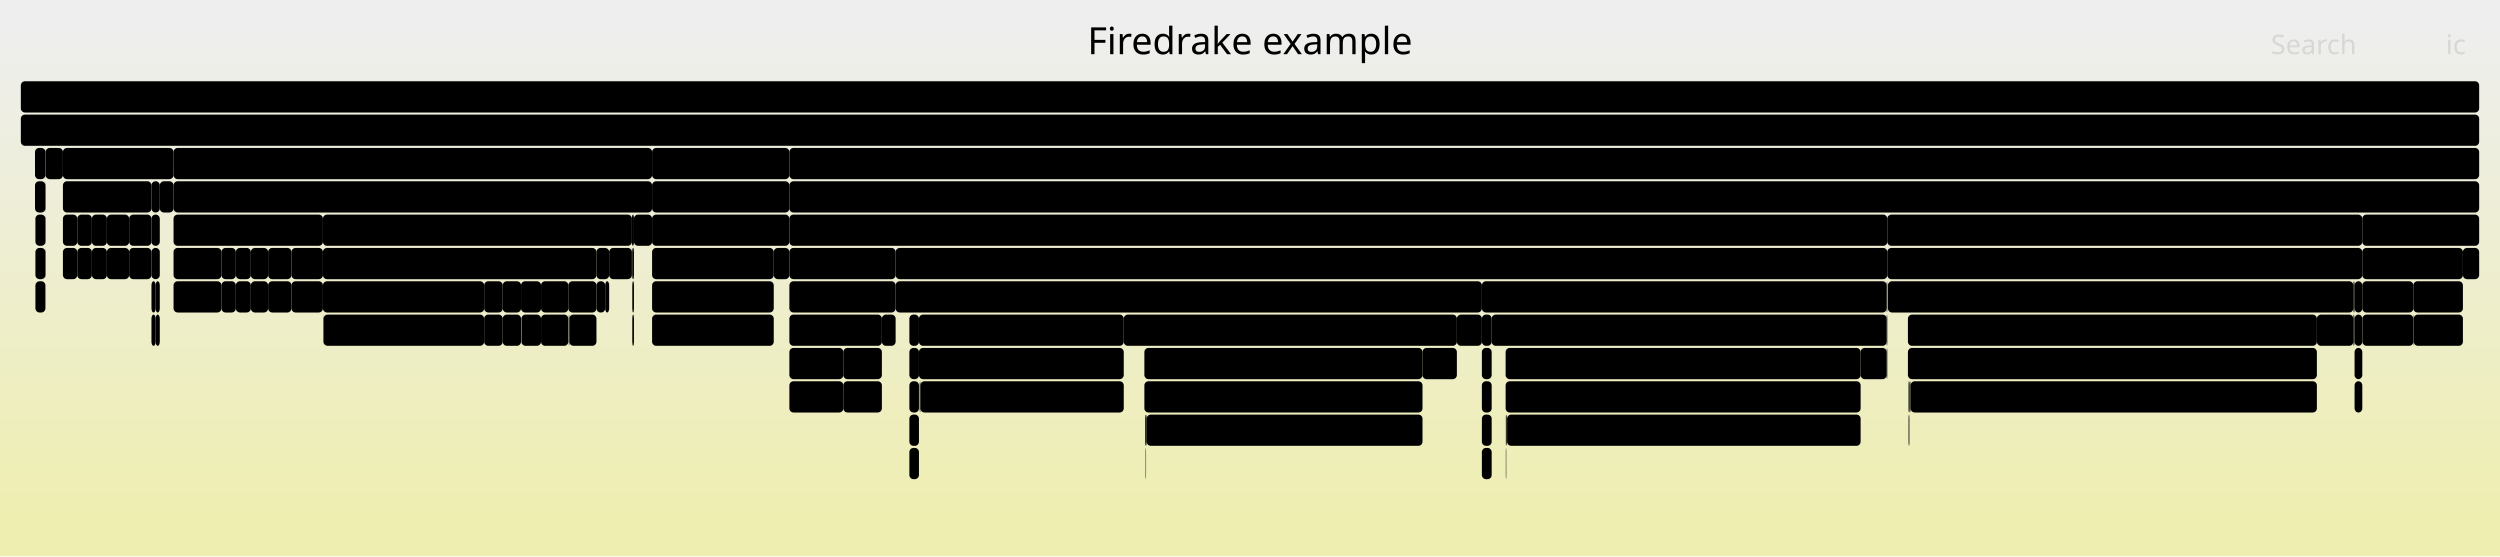
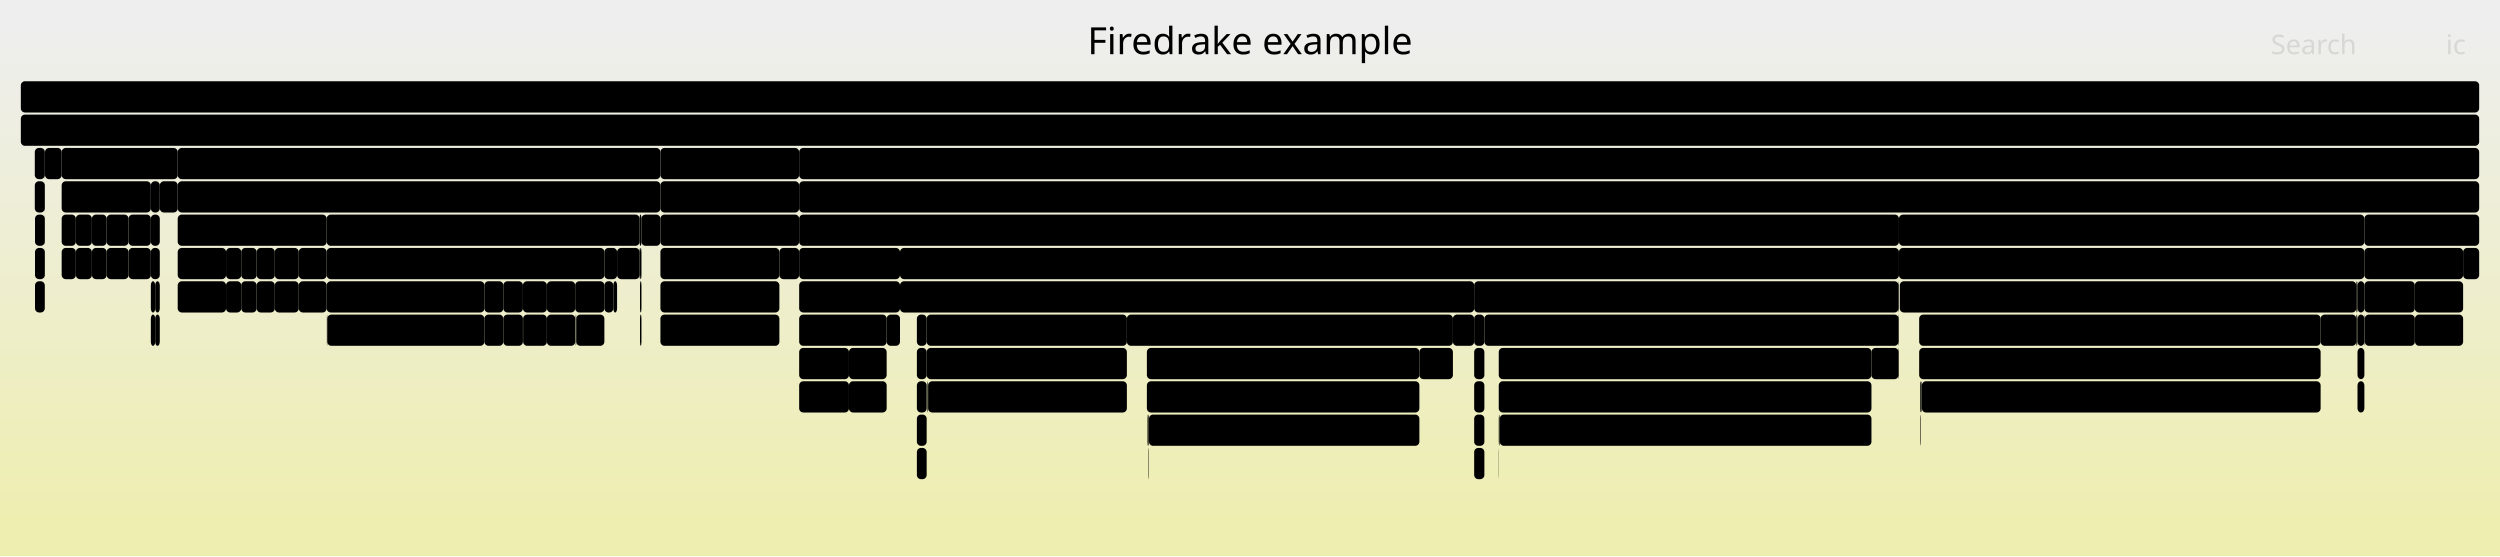
<svg xmlns="http://www.w3.org/2000/svg" version="1.1" width="1200" height="267" viewBox="0 0 1200 267">
  <defs>
    <linearGradient id="background" y1="0" y2="1" x1="0" x2="0">
      <stop stop-color="#eeeeee" offset="5%" />
      <stop stop-color="#eeeeb0" offset="95%" />
    </linearGradient>
  </defs>
  <style type="text/css">
	text { font-family:Verdana; font-size:13px; fill:rgb(0,0,0); }
	#search, #ignorecase { opacity:0.1; cursor:pointer; }
	#search:hover, #search.show, #ignorecase:hover, #ignorecase.show { opacity:1; }
	#subtitle { text-anchor:middle; font-color:rgb(160,160,160); }
	#title { text-anchor:middle; font-size:18px}
	#unzoom { cursor:pointer; }
	#frames &gt; *:hover { stroke:black; stroke-width:0.5; cursor:pointer; }
	.hide { display:none; }
	.parent { opacity:0.5; }
</style>
  <rect x="0.0" y="0" width="1200.0" height="267.0" fill="url(#background)" />
  <text id="title" x="600.00" y="26">Firedrake example</text>
  <text id="details" x="10.00" y="249"> </text>
  <text id="unzoom" x="10.00" y="26" class="hide">Reset Zoom</text>
  <text id="search" x="1090.00" y="26">Search</text>
  <text id="ignorecase" x="1174.00" y="26">ic</text>
  <text id="matched" x="1090.00" y="249"> </text>
  <g id="frames">
    <g>
-       <rect x="272.8" y="135" width="13.5" height="15.0" fill="rgb(0,0,0)" rx="2" ry="2" />
-       <text x="275.76" y="145.5" />
-     </g>
-     <g>
-       <rect x="916.7" y="183" width="0.2" height="15.0" fill="rgb(0,0,0)" rx="2" ry="2" />
-       <text x="919.72" y="193.5" />
-     </g>
-     <g>
-       <rect x="155.2" y="151" width="0.1" height="15.0" fill="rgb(0,0,0)" rx="2" ry="2" />
-       <text x="158.16" y="161.5" />
-     </g>
-     <g>
-       <rect x="1133.9" y="151" width="0.1" height="15.0" fill="rgb(0,0,0)" rx="2" ry="2" />
-       <text x="1136.85" y="161.5" />
-     </g>
-     <g>
-       <rect x="155.0" y="103" width="148.3" height="15.0" fill="rgb(0,0,0)" rx="2" ry="2" />
-       <text x="157.98" y="113.5">firedrake.assembl..</text>
-     </g>
-     <g>
-       <rect x="241.3" y="151" width="8.8" height="15.0" fill="rgb(0,0,0)" rx="2" ry="2" />
-       <text x="244.27" y="161.5" />
-     </g>
-     <g>
-       <rect x="83.3" y="71" width="229.7" height="15.0" fill="rgb(0,0,0)" rx="2" ry="2" />
-       <text x="86.30" y="81.5">firedrake.function.Function..</text>
-     </g>
-     <g>
-       <rect x="905.6" y="135" width="0.3" height="15.0" fill="rgb(0,0,0)" rx="2" ry="2" />
-       <text x="908.62" y="145.5" />
-     </g>
-     <g>
-       <rect x="313.0" y="119" width="58.4" height="15.0" fill="rgb(0,0,0)" rx="2" ry="2" />
-       <text x="315.99" y="129.5">ParLo..</text>
-     </g>
-     <g>
-       <rect x="303.3" y="103" width="1.0" height="15.0" fill="rgb(0,0,0)" rx="2" ry="2" />
-       <text x="306.26" y="113.5" />
-     </g>
-     <g>
-       <rect x="915.8" y="167" width="196.3" height="15.0" fill="rgb(0,0,0)" rx="2" ry="2" />
-       <text x="918.84" y="177.5">Parloop_Cells_wrap_wrap..</text>
-     </g>
-     <g>
-       <rect x="550.1" y="199" width="0.3" height="15.0" fill="rgb(0,0,0)" rx="2" ry="2" />
-       <text x="553.12" y="209.5" />
-     </g>
-     <g>
-       <rect x="37.1" y="103" width="7.0" height="15.0" fill="rgb(0,0,0)" rx="2" ry="2" />
-       <text x="40.14" y="113.5" />
-     </g>
-     <g>
-       <rect x="723.0" y="199" width="0.3" height="15.0" fill="rgb(0,0,0)" rx="2" ry="2" />
-       <text x="725.97" y="209.5" />
-     </g>
-     <g>
-       <rect x="83.3" y="87" width="229.7" height="15.0" fill="rgb(0,0,0)" rx="2" ry="2" />
-       <text x="86.30" y="97.5">firedrake.projection.project</text>
-     </g>
-     <g>
-       <rect x="404.8" y="167" width="18.5" height="15.0" fill="rgb(0,0,0)" rx="2" ry="2" />
-       <text x="407.79" y="177.5" />
-     </g>
-     <g>
-       <rect x="906.2" y="135" width="223.4" height="15.0" fill="rgb(0,0,0)" rx="2" ry="2" />
-       <text x="909.23" y="145.5">HybridOperatorAssembly</text>
-     </g>
-     <g>
-       <rect x="155.0" y="135" width="77.4" height="15.0" fill="rgb(0,0,0)" rx="2" ry="2" />
-       <text x="157.98" y="145.5">Parloop_..</text>
-     </g>
-     <g>
-       <rect x="916.1" y="183" width="0.4" height="15.0" fill="rgb(0,0,0)" rx="2" ry="2" />
-       <text x="919.15" y="193.5" />
-     </g>
-     <g>
-       <rect x="273.3" y="151" width="13.0" height="15.0" fill="rgb(0,0,0)" rx="2" ry="2" />
-       <text x="276.27" y="161.5" />
-     </g>
-     <g>
-       <rect x="313.0" y="71" width="65.9" height="15.0" fill="rgb(0,0,0)" rx="2" ry="2" />
-       <text x="315.99" y="81.5">firedr..</text>
-     </g>
-     <g>
-       <rect x="916.5" y="183" width="0.2" height="15.0" fill="rgb(0,0,0)" rx="2" ry="2" />
-       <text x="919.45" y="193.5" />
+       <rect x="262.5" y="135" width="13.6" height="15.0" fill="rgb(0,0,0)" rx="2" ry="2" />
+       <text x="265.51" y="145.5" />
+     </g>
+     <g>
+       <rect x="383.6" y="167" width="23.9" height="15.0" fill="rgb(0,0,0)" rx="2" ry="2" />
+       <text x="386.58" y="177.5">P..</text>
+     </g>
+     <g>
+       <rect x="1131.6" y="183" width="3.3" height="15.0" fill="rgb(0,0,0)" rx="2" ry="2" />
+       <text x="1134.59" y="193.5" />
+     </g>
+     <g>
+       <rect x="36.4" y="103" width="7.7" height="15.0" fill="rgb(0,0,0)" rx="2" ry="2" />
+       <text x="39.42" y="113.5" />
+     </g>
+     <g>
+       <rect x="74.5" y="135" width="2.2" height="15.0" fill="rgb(0,0,0)" rx="2" ry="2" />
+       <text x="77.53" y="145.5" />
+     </g>
+     <g>
+       <rect x="61.7" y="119" width="10.7" height="15.0" fill="rgb(0,0,0)" rx="2" ry="2" />
+       <text x="64.68" y="129.5" />
+     </g>
+     <g>
+       <rect x="16.7" y="87" width="4.8" height="15.0" fill="rgb(0,0,0)" rx="2" ry="2" />
+       <text x="19.67" y="97.5" />
+     </g>
+     <g>
+       <rect x="16.8" y="119" width="4.7" height="15.0" fill="rgb(0,0,0)" rx="2" ry="2" />
+       <text x="19.84" y="129.5" />
+     </g>
+     <g>
+       <rect x="276.1" y="135" width="14.0" height="15.0" fill="rgb(0,0,0)" rx="2" ry="2" />
+       <text x="279.10" y="145.5" />
+     </g>
+     <g>
+       <rect x="72.4" y="119" width="4.3" height="15.0" fill="rgb(0,0,0)" rx="2" ry="2" />
+       <text x="75.44" y="129.5" />
+     </g>
+     <g>
+       <rect x="383.6" y="151" width="42.0" height="15.0" fill="rgb(0,0,0)" rx="2" ry="2" />
+       <text x="386.58" y="161.5">Par..</text>
+     </g>
+     <g>
+       <rect x="719.5" y="199" width="0.3" height="15.0" fill="rgb(0,0,0)" rx="2" ry="2" />
+       <text x="722.55" y="209.5" />
+     </g>
+     <g>
+       <rect x="317.0" y="71" width="66.6" height="15.0" fill="rgb(0,0,0)" rx="2" ry="2" />
+       <text x="319.95" y="81.5">firedr..</text>
+     </g>
+     <g>
+       <rect x="131.9" y="135" width="11.5" height="15.0" fill="rgb(0,0,0)" rx="2" ry="2" />
+       <text x="134.90" y="145.5" />
+     </g>
+     <g>
+       <rect x="922.5" y="183" width="191.4" height="15.0" fill="rgb(0,0,0)" rx="2" ry="2" />
+       <text x="925.49" y="193.5">pyop2.global_kernel.Gl..</text>
+     </g>
+     <g>
+       <rect x="1159.1" y="135" width="23.2" height="15.0" fill="rgb(0,0,0)" rx="2" ry="2" />
+       <text x="1162.06" y="145.5">P..</text>
+     </g>
+     <g>
+       <rect x="131.9" y="119" width="11.5" height="15.0" fill="rgb(0,0,0)" rx="2" ry="2" />
+       <text x="134.90" y="129.5" />
+     </g>
+     <g>
+       <rect x="911.3" y="167" width="0.2" height="15.0" fill="rgb(0,0,0)" rx="2" ry="2" />
+       <text x="914.27" y="177.5" />
+     </g>
+     <g>
+       <rect x="16.8" y="103" width="4.7" height="15.0" fill="rgb(0,0,0)" rx="2" ry="2" />
+       <text x="19.84" y="113.5" />
+     </g>
+     <g>
+       <rect x="44.1" y="119" width="7.1" height="15.0" fill="rgb(0,0,0)" rx="2" ry="2" />
+       <text x="47.14" y="129.5" />
+     </g>
+     <g>
+       <rect x="712.5" y="151" width="198.8" height="15.0" fill="rgb(0,0,0)" rx="2" ry="2" />
+       <text x="715.50" y="161.5">HybridRHS</text>
+     </g>
+     <g>
+       <rect x="921.2" y="151" width="192.7" height="15.0" fill="rgb(0,0,0)" rx="2" ry="2" />
+       <text x="924.25" y="161.5">ParLoopExecute</text>
+     </g>
+     <g>
+       <rect x="707.6" y="167" width="4.9" height="15.0" fill="rgb(0,0,0)" rx="2" ry="2" />
+       <text x="710.57" y="177.5" />
+     </g>
+     <g>
+       <rect x="108.5" y="119" width="7.3" height="15.0" fill="rgb(0,0,0)" rx="2" ry="2" />
+       <text x="111.51" y="129.5" />
+     </g>
+     <g>
+       <rect x="911.3" y="135" width="0.2" height="15.0" fill="rgb(0,0,0)" rx="2" ry="2" />
+       <text x="914.27" y="145.5" />
+     </g>
+     <g>
+       <rect x="407.5" y="183" width="18.1" height="15.0" fill="rgb(0,0,0)" rx="2" ry="2" />
+       <text x="410.52" y="193.5" />
+     </g>
+     <g>
+       <rect x="922.1" y="183" width="0.2" height="15.0" fill="rgb(0,0,0)" rx="2" ry="2" />
+       <text x="925.12" y="193.5" />
+     </g>
+     <g>
+       <rect x="276.3" y="151" width="0.3" height="15.0" fill="rgb(0,0,0)" rx="2" ry="2" />
+       <text x="279.34" y="161.5" />
+     </g>
+     <g>
+       <rect x="36.4" y="119" width="7.7" height="15.0" fill="rgb(0,0,0)" rx="2" ry="2" />
+       <text x="39.42" y="129.5" />
+     </g>
+     <g>
+       <rect x="307.2" y="119" width="0.7" height="15.0" fill="rgb(0,0,0)" rx="2" ry="2" />
+       <text x="310.15" y="129.5" />
+     </g>
+     <g>
+       <rect x="307.0" y="119" width="0.2" height="15.0" fill="rgb(0,0,0)" rx="2" ry="2" />
+       <text x="309.96" y="129.5" />
+     </g>
+     <g>
+       <rect x="156.8" y="135" width="75.7" height="15.0" fill="rgb(0,0,0)" rx="2" ry="2" />
+       <text x="159.78" y="145.5">Parloop..</text>
+     </g>
+     <g>
+       <rect x="1159.1" y="151" width="0.1" height="15.0" fill="rgb(0,0,0)" rx="2" ry="2" />
+       <text x="1162.06" y="161.5" />
+     </g>
+     <g>
+       <rect x="10.0" y="39" width="1180.0" height="15.0" fill="rgb(0,0,0)" rx="2" ry="2" />
+       <text x="13.00" y="49.5" />
+     </g>
+     <g>
+       <rect x="262.5" y="151" width="13.6" height="15.0" fill="rgb(0,0,0)" rx="2" ry="2" />
+       <text x="265.51" y="161.5" />
+     </g>
+     <g>
+       <rect x="72.4" y="151" width="2.1" height="15.0" fill="rgb(0,0,0)" rx="2" ry="2" />
+       <text x="75.44" y="161.5" />
+     </g>
+     <g>
+       <rect x="143.4" y="135" width="13.4" height="15.0" fill="rgb(0,0,0)" rx="2" ry="2" />
+       <text x="146.40" y="145.5" />
+     </g>
+     <g>
+       <rect x="16.8" y="135" width="4.7" height="15.0" fill="rgb(0,0,0)" rx="2" ry="2" />
+       <text x="19.84" y="145.5" />
+     </g>
+     <g>
+       <rect x="1131.6" y="135" width="3.3" height="15.0" fill="rgb(0,0,0)" rx="2" ry="2" />
+       <text x="1134.59" y="145.5" />
+     </g>
+     <g>
+       <rect x="383.6" y="71" width="806.4" height="15.0" fill="rgb(0,0,0)" rx="2" ry="2" />
+       <text x="386.58" y="81.5">firedrake.variational_solver.NonlinearVariationalSolver.solve</text>
    </g>
    <g>
      <rect x="10.0" y="55" width="1180.0" height="15.0" fill="rgb(0,0,0)" rx="2" ry="2" />
      <text x="13.00" y="65.5">firedrake</text>
    </g>
    <g>
-       <rect x="1130.2" y="151" width="3.7" height="15.0" fill="rgb(0,0,0)" rx="2" ry="2" />
-       <text x="1133.18" y="161.5" />
-     </g>
-     <g>
-       <rect x="106.3" y="135" width="6.9" height="15.0" fill="rgb(0,0,0)" rx="2" ry="2" />
-       <text x="109.31" y="145.5" />
-     </g>
-     <g>
-       <rect x="441.1" y="167" width="98.3" height="15.0" fill="rgb(0,0,0)" rx="2" ry="2" />
-       <text x="444.12" y="177.5">Parloop_Ce..</text>
-     </g>
-     <g>
-       <rect x="44.1" y="119" width="7.2" height="15.0" fill="rgb(0,0,0)" rx="2" ry="2" />
-       <text x="47.06" y="129.5" />
-     </g>
-     <g>
-       <rect x="128.7" y="119" width="11.2" height="15.0" fill="rgb(0,0,0)" rx="2" ry="2" />
-       <text x="131.67" y="129.5" />
-     </g>
-     <g>
-       <rect x="441.5" y="183" width="0.3" height="15.0" fill="rgb(0,0,0)" rx="2" ry="2" />
-       <text x="444.52" y="193.5" />
-     </g>
-     <g>
-       <rect x="313.0" y="87" width="65.9" height="15.0" fill="rgb(0,0,0)" rx="2" ry="2" />
-       <text x="315.99" y="97.5">firedr..</text>
-     </g>
-     <g>
-       <rect x="51.3" y="119" width="10.7" height="15.0" fill="rgb(0,0,0)" rx="2" ry="2" />
-       <text x="54.28" y="129.5" />
-     </g>
-     <g>
-       <rect x="241.3" y="135" width="8.8" height="15.0" fill="rgb(0,0,0)" rx="2" ry="2" />
-       <text x="244.27" y="145.5" />
-     </g>
-     <g>
-       <rect x="711.3" y="215" width="4.7" height="15.0" fill="rgb(0,0,0)" rx="2" ry="2" />
-       <text x="714.29" y="225.5" />
-     </g>
-     <g>
-       <rect x="549.3" y="167" width="133.5" height="15.0" fill="rgb(0,0,0)" rx="2" ry="2" />
-       <text x="552.35" y="177.5">ParLoopExecute</text>
-     </g>
-     <g>
-       <rect x="72.7" y="87" width="4.0" height="15.0" fill="rgb(0,0,0)" rx="2" ry="2" />
-       <text x="75.66" y="97.5" />
-     </g>
-     <g>
-       <rect x="723.3" y="199" width="0.1" height="15.0" fill="rgb(0,0,0)" rx="2" ry="2" />
-       <text x="726.26" y="209.5" />
-     </g>
-     <g>
-       <rect x="76.7" y="87" width="6.6" height="15.0" fill="rgb(0,0,0)" rx="2" ry="2" />
-       <text x="79.71" y="97.5" />
-     </g>
-     <g>
-       <rect x="37.1" y="119" width="7.0" height="15.0" fill="rgb(0,0,0)" rx="2" ry="2" />
-       <text x="40.14" y="129.5" />
-     </g>
-     <g>
-       <rect x="290.5" y="135" width="1.9" height="15.0" fill="rgb(0,0,0)" rx="2" ry="2" />
-       <text x="293.50" y="145.5" />
-     </g>
-     <g>
-       <rect x="313.0" y="103" width="65.9" height="15.0" fill="rgb(0,0,0)" rx="2" ry="2" />
-       <text x="315.99" y="113.5">firedr..</text>
-     </g>
-     <g>
-       <rect x="303.5" y="151" width="0.8" height="15.0" fill="rgb(0,0,0)" rx="2" ry="2" />
-       <text x="306.46" y="161.5" />
-     </g>
-     <g>
-       <rect x="259.7" y="135" width="13.1" height="15.0" fill="rgb(0,0,0)" rx="2" ry="2" />
-       <text x="262.68" y="145.5" />
-     </g>
-     <g>
-       <rect x="917.1" y="183" width="195.0" height="15.0" fill="rgb(0,0,0)" rx="2" ry="2" />
-       <text x="920.10" y="193.5">pyop2.global_kernel.Glo..</text>
-     </g>
-     <g>
-       <rect x="436.5" y="183" width="4.6" height="15.0" fill="rgb(0,0,0)" rx="2" ry="2" />
-       <text x="439.54" y="193.5" />
-     </g>
-     <g>
-       <rect x="699.3" y="151" width="12.0" height="15.0" fill="rgb(0,0,0)" rx="2" ry="2" />
-       <text x="702.34" y="161.5" />
-     </g>
-     <g>
-       <rect x="1182.2" y="119" width="7.8" height="15.0" fill="rgb(0,0,0)" rx="2" ry="2" />
-       <text x="1185.18" y="129.5" />
-     </g>
-     <g>
-       <rect x="716.0" y="151" width="189.6" height="15.0" fill="rgb(0,0,0)" rx="2" ry="2" />
-       <text x="719.04" y="161.5">HybridRHS</text>
-     </g>
-     <g>
-       <rect x="106.3" y="119" width="6.9" height="15.0" fill="rgb(0,0,0)" rx="2" ry="2" />
-       <text x="109.31" y="129.5" />
-     </g>
-     <g>
-       <rect x="16.8" y="71" width="5.0" height="15.0" fill="rgb(0,0,0)" rx="2" ry="2" />
-       <text x="19.83" y="81.5" />
-     </g>
-     <g>
-       <rect x="549.7" y="199" width="0.4" height="15.0" fill="rgb(0,0,0)" rx="2" ry="2" />
-       <text x="552.66" y="209.5" />
-     </g>
-     <g>
-       <rect x="539.4" y="151" width="159.9" height="15.0" fill="rgb(0,0,0)" rx="2" ry="2" />
-       <text x="542.38" y="161.5">RecoverFirstElim</text>
-     </g>
-     <g>
-       <rect x="250.3" y="151" width="9.4" height="15.0" fill="rgb(0,0,0)" rx="2" ry="2" />
-       <text x="253.31" y="161.5" />
-     </g>
-     <g>
-       <rect x="83.3" y="135" width="23.0" height="15.0" fill="rgb(0,0,0)" rx="2" ry="2" />
-       <text x="86.30" y="145.5" />
-     </g>
-     <g>
-       <rect x="723.4" y="199" width="169.7" height="15.0" fill="rgb(0,0,0)" rx="2" ry="2" />
-       <text x="726.43" y="209.5">pyop2.global_kernel...</text>
-     </g>
-     <g>
-       <rect x="62.0" y="103" width="10.7" height="15.0" fill="rgb(0,0,0)" rx="2" ry="2" />
-       <text x="64.98" y="113.5" />
-     </g>
-     <g>
-       <rect x="436.5" y="199" width="4.6" height="15.0" fill="rgb(0,0,0)" rx="2" ry="2" />
-       <text x="439.54" y="209.5" />
-     </g>
-     <g>
-       <rect x="1129.6" y="135" width="0.6" height="15.0" fill="rgb(0,0,0)" rx="2" ry="2" />
-       <text x="1132.62" y="145.5" />
-     </g>
-     <g>
-       <rect x="441.4" y="183" width="0.1" height="15.0" fill="rgb(0,0,0)" rx="2" ry="2" />
-       <text x="444.39" y="193.5" />
-     </g>
-     <g>
-       <rect x="21.9" y="71" width="8.3" height="15.0" fill="rgb(0,0,0)" rx="2" ry="2" />
-       <text x="24.95" y="81.5" />
-     </g>
-     <g>
-       <rect x="1112.1" y="151" width="17.5" height="15.0" fill="rgb(0,0,0)" rx="2" ry="2" />
-       <text x="1115.11" y="161.5" />
-     </g>
-     <g>
-       <rect x="259.7" y="151" width="13.1" height="15.0" fill="rgb(0,0,0)" rx="2" ry="2" />
-       <text x="262.68" y="161.5" />
-     </g>
-     <g>
-       <rect x="303.5" y="119" width="0.8" height="15.0" fill="rgb(0,0,0)" rx="2" ry="2" />
-       <text x="306.46" y="129.5" />
-     </g>
-     <g>
-       <rect x="722.7" y="183" width="170.4" height="15.0" fill="rgb(0,0,0)" rx="2" ry="2" />
-       <text x="725.69" y="193.5">Parloop_Cells_wrap_w..</text>
-     </g>
-     <g>
-       <rect x="44.1" y="103" width="7.2" height="15.0" fill="rgb(0,0,0)" rx="2" ry="2" />
-       <text x="47.06" y="113.5" />
-     </g>
-     <g>
-       <rect x="916.1" y="199" width="0.2" height="15.0" fill="rgb(0,0,0)" rx="2" ry="2" />
-       <text x="919.15" y="209.5" />
-     </g>
-     <g>
-       <rect x="378.9" y="119" width="51.0" height="15.0" fill="rgb(0,0,0)" rx="2" ry="2" />
-       <text x="381.94" y="129.5">MatM..</text>
-     </g>
-     <g>
-       <rect x="378.9" y="103" width="527.0" height="15.0" fill="rgb(0,0,0)" rx="2" ry="2" />
-       <text x="381.94" y="113.5">KSPSolve</text>
-     </g>
-     <g>
-       <rect x="120.4" y="119" width="8.3" height="15.0" fill="rgb(0,0,0)" rx="2" ry="2" />
-       <text x="123.37" y="129.5" />
-     </g>
-     <g>
-       <rect x="250.1" y="135" width="9.6" height="15.0" fill="rgb(0,0,0)" rx="2" ry="2" />
-       <text x="253.15" y="145.5" />
-     </g>
-     <g>
-       <rect x="30.2" y="87" width="42.5" height="15.0" fill="rgb(0,0,0)" rx="2" ry="2" />
-       <text x="33.19" y="97.5">Par..</text>
-     </g>
-     <g>
-       <rect x="378.9" y="167" width="25.9" height="15.0" fill="rgb(0,0,0)" rx="2" ry="2" />
-       <text x="381.94" y="177.5">P..</text>
-     </g>
-     <g>
-       <rect x="429.9" y="135" width="281.4" height="15.0" fill="rgb(0,0,0)" rx="2" ry="2" />
-       <text x="432.87" y="145.5">SCBackSub</text>
-     </g>
-     <g>
-       <rect x="72.7" y="135" width="2.0" height="15.0" fill="rgb(0,0,0)" rx="2" ry="2" />
-       <text x="75.66" y="145.5" />
-     </g>
-     <g>
-       <rect x="30.2" y="103" width="6.9" height="15.0" fill="rgb(0,0,0)" rx="2" ry="2" />
-       <text x="33.19" y="113.5" />
-     </g>
-     <g>
-       <rect x="378.9" y="87" width="811.1" height="15.0" fill="rgb(0,0,0)" rx="2" ry="2" />
-       <text x="381.94" y="97.5">SNESSolve</text>
-     </g>
-     <g>
-       <rect x="1133.9" y="135" width="24.5" height="15.0" fill="rgb(0,0,0)" rx="2" ry="2" />
-       <text x="1136.85" y="145.5">P..</text>
-     </g>
-     <g>
-       <rect x="549.9" y="215" width="0.2" height="15.0" fill="rgb(0,0,0)" rx="2" ry="2" />
-       <text x="552.93" y="225.5" />
-     </g>
-     <g>
-       <rect x="72.7" y="119" width="4.0" height="15.0" fill="rgb(0,0,0)" rx="2" ry="2" />
-       <text x="75.66" y="129.5" />
-     </g>
-     <g>
-       <rect x="113.2" y="135" width="7.2" height="15.0" fill="rgb(0,0,0)" rx="2" ry="2" />
-       <text x="116.24" y="145.5" />
-     </g>
-     <g>
-       <rect x="1133.9" y="103" width="56.1" height="15.0" fill="rgb(0,0,0)" rx="2" ry="2" />
-       <text x="1136.85" y="113.5">SNESF..</text>
-     </g>
-     <g>
-       <rect x="21.8" y="119" width="0.1" height="15.0" fill="rgb(0,0,0)" rx="2" ry="2" />
-       <text x="24.83" y="129.5" />
-     </g>
-     <g>
-       <rect x="436.5" y="151" width="4.6" height="15.0" fill="rgb(0,0,0)" rx="2" ry="2" />
-       <text x="439.54" y="161.5" />
-     </g>
-     <g>
-       <rect x="303.5" y="135" width="0.8" height="15.0" fill="rgb(0,0,0)" rx="2" ry="2" />
-       <text x="306.46" y="145.5" />
-     </g>
-     <g>
-       <rect x="30.2" y="71" width="53.1" height="15.0" fill="rgb(0,0,0)" rx="2" ry="2" />
-       <text x="33.19" y="81.5">fire..</text>
-     </g>
-     <g>
-       <rect x="139.9" y="119" width="15.1" height="15.0" fill="rgb(0,0,0)" rx="2" ry="2" />
-       <text x="142.91" y="129.5" />
-     </g>
-     <g>
-       <rect x="722.8" y="199" width="0.2" height="15.0" fill="rgb(0,0,0)" rx="2" ry="2" />
-       <text x="725.82" y="209.5" />
-     </g>
-     <g>
-       <rect x="155.3" y="151" width="77.1" height="15.0" fill="rgb(0,0,0)" rx="2" ry="2" />
-       <text x="158.33" y="161.5">pyop2.gl..</text>
-     </g>
-     <g>
-       <rect x="1158.6" y="151" width="23.6" height="15.0" fill="rgb(0,0,0)" rx="2" ry="2" />
-       <text x="1161.57" y="161.5">p..</text>
-     </g>
-     <g>
-       <rect x="905.9" y="119" width="228.0" height="15.0" fill="rgb(0,0,0)" rx="2" ry="2" />
-       <text x="908.86" y="129.5">HybridInit</text>
-     </g>
-     <g>
-       <rect x="1134.0" y="151" width="24.4" height="15.0" fill="rgb(0,0,0)" rx="2" ry="2" />
-       <text x="1137.04" y="161.5">p..</text>
-     </g>
-     <g>
-       <rect x="17.0" y="119" width="4.8" height="15.0" fill="rgb(0,0,0)" rx="2" ry="2" />
-       <text x="20.00" y="129.5" />
-     </g>
-     <g>
-       <rect x="893.1" y="167" width="12.5" height="15.0" fill="rgb(0,0,0)" rx="2" ry="2" />
-       <text x="896.13" y="177.5" />
-     </g>
-     <g>
-       <rect x="128.7" y="135" width="11.2" height="15.0" fill="rgb(0,0,0)" rx="2" ry="2" />
-       <text x="131.67" y="145.5" />
-     </g>
-     <g>
-       <rect x="286.3" y="119" width="6.1" height="15.0" fill="rgb(0,0,0)" rx="2" ry="2" />
-       <text x="289.28" y="129.5" />
-     </g>
-     <g>
-       <rect x="51.3" y="103" width="10.7" height="15.0" fill="rgb(0,0,0)" rx="2" ry="2" />
-       <text x="54.28" y="113.5" />
-     </g>
-     <g>
-       <rect x="549.3" y="183" width="133.5" height="15.0" fill="rgb(0,0,0)" rx="2" ry="2" />
-       <text x="552.35" y="193.5">Parloop_Cells_w..</text>
-     </g>
-     <g>
-       <rect x="17.0" y="135" width="4.8" height="15.0" fill="rgb(0,0,0)" rx="2" ry="2" />
-       <text x="20.00" y="145.5" />
-     </g>
-     <g>
-       <rect x="550.4" y="199" width="132.4" height="15.0" fill="rgb(0,0,0)" rx="2" ry="2" />
-       <text x="553.37" y="209.5">pyop2.global_ke..</text>
-     </g>
-     <g>
-       <rect x="711.3" y="183" width="4.7" height="15.0" fill="rgb(0,0,0)" rx="2" ry="2" />
-       <text x="714.29" y="193.5" />
-     </g>
-     <g>
-       <rect x="83.3" y="103" width="71.7" height="15.0" fill="rgb(0,0,0)" rx="2" ry="2" />
-       <text x="86.30" y="113.5">ParLoop..</text>
-     </g>
-     <g>
-       <rect x="1130.1" y="151" width="0.1" height="15.0" fill="rgb(0,0,0)" rx="2" ry="2" />
-       <text x="1133.06" y="161.5" />
-     </g>
-     <g>
-       <rect x="436.5" y="167" width="4.6" height="15.0" fill="rgb(0,0,0)" rx="2" ry="2" />
-       <text x="439.54" y="177.5" />
-     </g>
-     <g>
-       <rect x="1129.6" y="151" width="0.5" height="15.0" fill="rgb(0,0,0)" rx="2" ry="2" />
-       <text x="1132.62" y="161.5" />
-     </g>
-     <g>
-       <rect x="120.4" y="135" width="8.3" height="15.0" fill="rgb(0,0,0)" rx="2" ry="2" />
-       <text x="123.37" y="145.5" />
-     </g>
-     <g>
-       <rect x="404.8" y="183" width="18.5" height="15.0" fill="rgb(0,0,0)" rx="2" ry="2" />
-       <text x="407.79" y="193.5" />
-     </g>
-     <g>
-       <rect x="436.5" y="215" width="4.6" height="15.0" fill="rgb(0,0,0)" rx="2" ry="2" />
-       <text x="439.54" y="225.5" />
-     </g>
-     <g>
-       <rect x="905.9" y="103" width="228.0" height="15.0" fill="rgb(0,0,0)" rx="2" ry="2" />
-       <text x="908.86" y="113.5">PCSetUp</text>
-     </g>
-     <g>
-       <rect x="10.0" y="39" width="1180.0" height="15.0" fill="rgb(0,0,0)" rx="2" ry="2" />
-       <text x="13.00" y="49.5" />
-     </g>
-     <g>
-       <rect x="74.7" y="135" width="2.0" height="15.0" fill="rgb(0,0,0)" rx="2" ry="2" />
-       <text x="77.69" y="145.5" />
-     </g>
-     <g>
-       <rect x="1133.9" y="119" width="48.3" height="15.0" fill="rgb(0,0,0)" rx="2" ry="2" />
-       <text x="1136.85" y="129.5">ParL..</text>
-     </g>
-     <g>
-       <rect x="16.8" y="87" width="5.0" height="15.0" fill="rgb(0,0,0)" rx="2" ry="2" />
-       <text x="19.83" y="97.5" />
-     </g>
-     <g>
-       <rect x="21.8" y="71" width="0.1" height="15.0" fill="rgb(0,0,0)" rx="2" ry="2" />
-       <text x="24.83" y="81.5" />
-     </g>
-     <g>
-       <rect x="74.7" y="151" width="2.0" height="15.0" fill="rgb(0,0,0)" rx="2" ry="2" />
-       <text x="77.69" y="161.5" />
-     </g>
-     <g>
-       <rect x="292.4" y="119" width="10.9" height="15.0" fill="rgb(0,0,0)" rx="2" ry="2" />
-       <text x="295.42" y="129.5" />
-     </g>
-     <g>
-       <rect x="303.3" y="119" width="0.2" height="15.0" fill="rgb(0,0,0)" rx="2" ry="2" />
-       <text x="306.26" y="129.5" />
-     </g>
-     <g>
-       <rect x="83.3" y="119" width="23.0" height="15.0" fill="rgb(0,0,0)" rx="2" ry="2" />
-       <text x="86.30" y="129.5" />
-     </g>
-     <g>
-       <rect x="313.0" y="151" width="58.4" height="15.0" fill="rgb(0,0,0)" rx="2" ry="2" />
-       <text x="315.99" y="161.5">pyop2..</text>
-     </g>
-     <g>
-       <rect x="17.0" y="103" width="4.8" height="15.0" fill="rgb(0,0,0)" rx="2" ry="2" />
-       <text x="20.00" y="113.5" />
-     </g>
-     <g>
-       <rect x="916.3" y="199" width="0.2" height="15.0" fill="rgb(0,0,0)" rx="2" ry="2" />
-       <text x="919.29" y="209.5" />
-     </g>
-     <g>
-       <rect x="682.8" y="167" width="16.5" height="15.0" fill="rgb(0,0,0)" rx="2" ry="2" />
-       <text x="685.80" y="177.5" />
-     </g>
-     <g>
-       <rect x="72.7" y="151" width="2.0" height="15.0" fill="rgb(0,0,0)" rx="2" ry="2" />
-       <text x="75.66" y="161.5" />
-     </g>
-     <g>
-       <rect x="62.0" y="119" width="10.7" height="15.0" fill="rgb(0,0,0)" rx="2" ry="2" />
-       <text x="64.98" y="129.5" />
-     </g>
-     <g>
-       <rect x="378.9" y="151" width="44.4" height="15.0" fill="rgb(0,0,0)" rx="2" ry="2" />
-       <text x="381.94" y="161.5">Par..</text>
-     </g>
-     <g>
-       <rect x="423.3" y="151" width="6.6" height="15.0" fill="rgb(0,0,0)" rx="2" ry="2" />
-       <text x="426.34" y="161.5" />
-     </g>
-     <g>
-       <rect x="711.3" y="151" width="4.7" height="15.0" fill="rgb(0,0,0)" rx="2" ry="2" />
-       <text x="714.29" y="161.5" />
-     </g>
-     <g>
-       <rect x="21.8" y="87" width="0.1" height="15.0" fill="rgb(0,0,0)" rx="2" ry="2" />
-       <text x="24.83" y="97.5" />
-     </g>
-     <g>
-       <rect x="711.3" y="199" width="4.7" height="15.0" fill="rgb(0,0,0)" rx="2" ry="2" />
-       <text x="714.29" y="209.5" />
-     </g>
-     <g>
-       <rect x="21.8" y="103" width="0.1" height="15.0" fill="rgb(0,0,0)" rx="2" ry="2" />
-       <text x="24.83" y="113.5" />
-     </g>
-     <g>
-       <rect x="441.8" y="183" width="97.6" height="15.0" fill="rgb(0,0,0)" rx="2" ry="2" />
-       <text x="444.78" y="193.5">pyop2.glob..</text>
-     </g>
-     <g>
-       <rect x="304.3" y="103" width="8.7" height="15.0" fill="rgb(0,0,0)" rx="2" ry="2" />
-       <text x="307.29" y="113.5" />
-     </g>
-     <g>
-       <rect x="273.0" y="151" width="0.3" height="15.0" fill="rgb(0,0,0)" rx="2" ry="2" />
-       <text x="276.02" y="161.5" />
-     </g>
-     <g>
-       <rect x="915.8" y="151" width="196.3" height="15.0" fill="rgb(0,0,0)" rx="2" ry="2" />
-       <text x="918.84" y="161.5">ParLoopExecute</text>
-     </g>
-     <g>
-       <rect x="1158.4" y="135" width="23.8" height="15.0" fill="rgb(0,0,0)" rx="2" ry="2" />
-       <text x="1161.45" y="145.5">P..</text>
-     </g>
-     <g>
-       <rect x="155.0" y="119" width="131.3" height="15.0" fill="rgb(0,0,0)" rx="2" ry="2" />
-       <text x="157.98" y="129.5">ParLoopExecute</text>
-     </g>
-     <g>
-       <rect x="1130.2" y="183" width="3.7" height="15.0" fill="rgb(0,0,0)" rx="2" ry="2" />
-       <text x="1133.18" y="193.5" />
-     </g>
-     <g>
-       <rect x="429.9" y="119" width="476.0" height="15.0" fill="rgb(0,0,0)" rx="2" ry="2" />
-       <text x="432.87" y="129.5">PCApply</text>
-     </g>
-     <g>
-       <rect x="113.2" y="119" width="7.2" height="15.0" fill="rgb(0,0,0)" rx="2" ry="2" />
-       <text x="116.24" y="129.5" />
-     </g>
-     <g>
-       <rect x="916.9" y="183" width="0.2" height="15.0" fill="rgb(0,0,0)" rx="2" ry="2" />
-       <text x="919.87" y="193.5" />
-     </g>
-     <g>
-       <rect x="378.9" y="183" width="25.9" height="15.0" fill="rgb(0,0,0)" rx="2" ry="2" />
-       <text x="381.94" y="193.5">p..</text>
-     </g>
-     <g>
-       <rect x="286.3" y="135" width="4.2" height="15.0" fill="rgb(0,0,0)" rx="2" ry="2" />
-       <text x="289.28" y="145.5" />
-     </g>
-     <g>
-       <rect x="711.3" y="167" width="4.7" height="15.0" fill="rgb(0,0,0)" rx="2" ry="2" />
-       <text x="714.29" y="177.5" />
-     </g>
-     <g>
-       <rect x="905.6" y="151" width="0.3" height="15.0" fill="rgb(0,0,0)" rx="2" ry="2" />
-       <text x="908.62" y="161.5" />
-     </g>
-     <g>
-       <rect x="1130.2" y="167" width="3.7" height="15.0" fill="rgb(0,0,0)" rx="2" ry="2" />
-       <text x="1133.18" y="177.5" />
-     </g>
-     <g>
-       <rect x="1130.2" y="135" width="3.7" height="15.0" fill="rgb(0,0,0)" rx="2" ry="2" />
-       <text x="1133.18" y="145.5" />
-     </g>
-     <g>
-       <rect x="232.4" y="151" width="8.9" height="15.0" fill="rgb(0,0,0)" rx="2" ry="2" />
-       <text x="235.36" y="161.5" />
-     </g>
-     <g>
-       <rect x="1158.4" y="151" width="0.2" height="15.0" fill="rgb(0,0,0)" rx="2" ry="2" />
-       <text x="1161.45" y="161.5" />
-     </g>
-     <g>
-       <rect x="711.3" y="135" width="194.3" height="15.0" fill="rgb(0,0,0)" rx="2" ry="2" />
-       <text x="714.29" y="145.5">SCForwardElim</text>
-     </g>
-     <g>
-       <rect x="371.4" y="119" width="7.5" height="15.0" fill="rgb(0,0,0)" rx="2" ry="2" />
-       <text x="374.36" y="129.5" />
-     </g>
-     <g>
-       <rect x="722.7" y="167" width="170.4" height="15.0" fill="rgb(0,0,0)" rx="2" ry="2" />
-       <text x="725.69" y="177.5">ParLoopExecute</text>
-     </g>
-     <g>
-       <rect x="139.9" y="135" width="15.1" height="15.0" fill="rgb(0,0,0)" rx="2" ry="2" />
-       <text x="142.91" y="145.5" />
-     </g>
-     <g>
-       <rect x="232.4" y="135" width="8.9" height="15.0" fill="rgb(0,0,0)" rx="2" ry="2" />
-       <text x="235.36" y="145.5" />
-     </g>
-     <g>
-       <rect x="905.6" y="167" width="0.3" height="15.0" fill="rgb(0,0,0)" rx="2" ry="2" />
-       <text x="908.62" y="177.5" />
-     </g>
-     <g>
-       <rect x="722.8" y="215" width="0.2" height="15.0" fill="rgb(0,0,0)" rx="2" ry="2" />
-       <text x="725.82" y="225.5" />
-     </g>
-     <g>
-       <rect x="30.2" y="119" width="6.9" height="15.0" fill="rgb(0,0,0)" rx="2" ry="2" />
-       <text x="33.19" y="129.5" />
-     </g>
-     <g>
-       <rect x="72.7" y="103" width="4.0" height="15.0" fill="rgb(0,0,0)" rx="2" ry="2" />
-       <text x="75.66" y="113.5" />
-     </g>
-     <g>
-       <rect x="441.1" y="151" width="98.3" height="15.0" fill="rgb(0,0,0)" rx="2" ry="2" />
-       <text x="444.12" y="161.5">ParLoopExe..</text>
-     </g>
-     <g>
-       <rect x="378.9" y="71" width="811.1" height="15.0" fill="rgb(0,0,0)" rx="2" ry="2" />
-       <text x="381.94" y="81.5">firedrake.variational_solver.NonlinearVariationalSolver.solve</text>
-     </g>
-     <g>
-       <rect x="313.0" y="135" width="58.4" height="15.0" fill="rgb(0,0,0)" rx="2" ry="2" />
-       <text x="315.99" y="145.5">Parlo..</text>
-     </g>
-     <g>
-       <rect x="378.9" y="135" width="51.0" height="15.0" fill="rgb(0,0,0)" rx="2" ry="2" />
-       <text x="381.94" y="145.5">fire..</text>
+       <rect x="707.6" y="135" width="203.7" height="15.0" fill="rgb(0,0,0)" rx="2" ry="2" />
+       <text x="710.57" y="145.5">SCForwardElim</text>
+     </g>
+     <g>
+       <rect x="1134.9" y="119" width="47.4" height="15.0" fill="rgb(0,0,0)" rx="2" ry="2" />
+       <text x="1137.90" y="129.5">ParL..</text>
+     </g>
+     <g>
+       <rect x="445.5" y="183" width="95.4" height="15.0" fill="rgb(0,0,0)" rx="2" ry="2" />
+       <text x="448.49" y="193.5">pyop2.glob..</text>
+     </g>
+     <g>
+       <rect x="317.0" y="119" width="57.1" height="15.0" fill="rgb(0,0,0)" rx="2" ry="2" />
+       <text x="319.95" y="129.5">ParLo..</text>
+     </g>
+     <g>
+       <rect x="921.2" y="167" width="192.7" height="15.0" fill="rgb(0,0,0)" rx="2" ry="2" />
+       <text x="924.25" y="177.5">Parloop_Cells_wrap_wrap..</text>
+     </g>
+     <g>
+       <rect x="911.5" y="103" width="223.4" height="15.0" fill="rgb(0,0,0)" rx="2" ry="2" />
+       <text x="914.50" y="113.5">PCSetUp</text>
+     </g>
+     <g>
+       <rect x="76.7" y="87" width="8.6" height="15.0" fill="rgb(0,0,0)" rx="2" ry="2" />
+       <text x="79.70" y="97.5" />
+     </g>
+     <g>
+       <rect x="922.3" y="183" width="0.2" height="15.0" fill="rgb(0,0,0)" rx="2" ry="2" />
+       <text x="925.27" y="193.5" />
+     </g>
+     <g>
+       <rect x="317.0" y="151" width="57.1" height="15.0" fill="rgb(0,0,0)" rx="2" ry="2" />
+       <text x="319.95" y="161.5">pyop2..</text>
+     </g>
+     <g>
+       <rect x="681.3" y="167" width="16.1" height="15.0" fill="rgb(0,0,0)" rx="2" ry="2" />
+       <text x="684.31" y="177.5" />
+     </g>
+     <g>
+       <rect x="72.4" y="135" width="2.1" height="15.0" fill="rgb(0,0,0)" rx="2" ry="2" />
+       <text x="75.44" y="145.5" />
+     </g>
+     <g>
+       <rect x="707.6" y="199" width="4.9" height="15.0" fill="rgb(0,0,0)" rx="2" ry="2" />
+       <text x="710.57" y="209.5" />
+     </g>
+     <g>
+       <rect x="383.6" y="119" width="48.4" height="15.0" fill="rgb(0,0,0)" rx="2" ry="2" />
+       <text x="386.58" y="129.5">MatM..</text>
+     </g>
+     <g>
+       <rect x="432.0" y="119" width="479.5" height="15.0" fill="rgb(0,0,0)" rx="2" ry="2" />
+       <text x="435.01" y="129.5">PCApply</text>
+     </g>
+     <g>
+       <rect x="707.6" y="215" width="4.9" height="15.0" fill="rgb(0,0,0)" rx="2" ry="2" />
+       <text x="710.57" y="225.5" />
+     </g>
+     <g>
+       <rect x="445.1" y="183" width="0.1" height="15.0" fill="rgb(0,0,0)" rx="2" ry="2" />
+       <text x="448.07" y="193.5" />
+     </g>
+     <g>
+       <rect x="1134.9" y="135" width="24.2" height="15.0" fill="rgb(0,0,0)" rx="2" ry="2" />
+       <text x="1137.90" y="145.5">P..</text>
+     </g>
+     <g>
+       <rect x="156.8" y="119" width="133.3" height="15.0" fill="rgb(0,0,0)" rx="2" ry="2" />
+       <text x="159.78" y="129.5">ParLoopExecute</text>
+     </g>
+     <g>
+       <rect x="898.3" y="167" width="13.0" height="15.0" fill="rgb(0,0,0)" rx="2" ry="2" />
+       <text x="901.33" y="177.5" />
+     </g>
+     <g>
+       <rect x="1134.9" y="151" width="0.2" height="15.0" fill="rgb(0,0,0)" rx="2" ry="2" />
+       <text x="1137.90" y="161.5" />
+     </g>
+     <g>
+       <rect x="921.6" y="183" width="0.3" height="15.0" fill="rgb(0,0,0)" rx="2" ry="2" />
+       <text x="924.55" y="193.5" />
+     </g>
+     <g>
+       <rect x="1159.2" y="151" width="23.1" height="15.0" fill="rgb(0,0,0)" rx="2" ry="2" />
+       <text x="1162.18" y="161.5">p..</text>
+     </g>
+     <g>
+       <rect x="29.6" y="87" width="42.8" height="15.0" fill="rgb(0,0,0)" rx="2" ry="2" />
+       <text x="32.63" y="97.5">Par..</text>
+     </g>
+     <g>
+       <rect x="440.1" y="151" width="4.7" height="15.0" fill="rgb(0,0,0)" rx="2" ry="2" />
+       <text x="443.05" y="161.5" />
+     </g>
+     <g>
+       <rect x="143.4" y="119" width="13.4" height="15.0" fill="rgb(0,0,0)" rx="2" ry="2" />
+       <text x="146.40" y="129.5" />
+     </g>
+     <g>
+       <rect x="72.4" y="87" width="4.3" height="15.0" fill="rgb(0,0,0)" rx="2" ry="2" />
+       <text x="75.44" y="97.5" />
+     </g>
+     <g>
+       <rect x="317.0" y="87" width="66.6" height="15.0" fill="rgb(0,0,0)" rx="2" ry="2" />
+       <text x="319.95" y="97.5">firedr..</text>
+     </g>
+     <g>
+       <rect x="719.4" y="199" width="0.1" height="15.0" fill="rgb(0,0,0)" rx="2" ry="2" />
+       <text x="722.42" y="209.5" />
+     </g>
+     <g>
+       <rect x="707.6" y="151" width="4.9" height="15.0" fill="rgb(0,0,0)" rx="2" ry="2" />
+       <text x="710.57" y="161.5" />
+     </g>
+     <g>
+       <rect x="294.4" y="135" width="1.8" height="15.0" fill="rgb(0,0,0)" rx="2" ry="2" />
+       <text x="297.36" y="145.5" />
+     </g>
+     <g>
+       <rect x="21.6" y="71" width="8.0" height="15.0" fill="rgb(0,0,0)" rx="2" ry="2" />
+       <text x="24.59" y="81.5" />
+     </g>
+     <g>
+       <rect x="232.5" y="151" width="9.1" height="15.0" fill="rgb(0,0,0)" rx="2" ry="2" />
+       <text x="235.46" y="161.5" />
+     </g>
+     <g>
+       <rect x="317.0" y="135" width="57.1" height="15.0" fill="rgb(0,0,0)" rx="2" ry="2" />
+       <text x="319.95" y="145.5">Parlo..</text>
+     </g>
+     <g>
+       <rect x="697.4" y="151" width="10.2" height="15.0" fill="rgb(0,0,0)" rx="2" ry="2" />
+       <text x="700.44" y="161.5" />
+     </g>
+     <g>
+       <rect x="540.9" y="151" width="156.5" height="15.0" fill="rgb(0,0,0)" rx="2" ry="2" />
+       <text x="543.88" y="161.5">RecoverFirstElim</text>
+     </g>
+     <g>
+       <rect x="1131.0" y="135" width="0.6" height="15.0" fill="rgb(0,0,0)" rx="2" ry="2" />
+       <text x="1134.04" y="145.5" />
+     </g>
+     <g>
+       <rect x="432.0" y="135" width="275.6" height="15.0" fill="rgb(0,0,0)" rx="2" ry="2" />
+       <text x="435.01" y="145.5">SCBackSub</text>
+     </g>
+     <g>
+       <rect x="21.5" y="87" width="0.1" height="15.0" fill="rgb(0,0,0)" rx="2" ry="2" />
+       <text x="24.46" y="97.5" />
+     </g>
+     <g>
+       <rect x="290.1" y="135" width="4.3" height="15.0" fill="rgb(0,0,0)" rx="2" ry="2" />
+       <text x="293.05" y="145.5" />
+     </g>
+     <g>
+       <rect x="719.4" y="183" width="178.9" height="15.0" fill="rgb(0,0,0)" rx="2" ry="2" />
+       <text x="722.42" y="193.5">Parloop_Cells_wrap_wr..</text>
+     </g>
+     <g>
+       <rect x="444.8" y="151" width="96.1" height="15.0" fill="rgb(0,0,0)" rx="2" ry="2" />
+       <text x="447.78" y="161.5">ParLoopExe..</text>
+     </g>
+     <g>
+       <rect x="383.6" y="183" width="23.9" height="15.0" fill="rgb(0,0,0)" rx="2" ry="2" />
+       <text x="386.58" y="193.5">p..</text>
+     </g>
+     <g>
+       <rect x="61.7" y="103" width="10.7" height="15.0" fill="rgb(0,0,0)" rx="2" ry="2" />
+       <text x="64.68" y="113.5" />
+     </g>
+     <g>
+       <rect x="719.4" y="215" width="0.1" height="15.0" fill="rgb(0,0,0)" rx="2" ry="2" />
+       <text x="722.42" y="225.5" />
+     </g>
+     <g>
+       <rect x="123.2" y="135" width="8.7" height="15.0" fill="rgb(0,0,0)" rx="2" ry="2" />
+       <text x="126.23" y="145.5" />
+     </g>
+     <g>
+       <rect x="232.5" y="135" width="9.1" height="15.0" fill="rgb(0,0,0)" rx="2" ry="2" />
+       <text x="235.46" y="145.5" />
+     </g>
+     <g>
+       <rect x="85.3" y="135" width="23.2" height="15.0" fill="rgb(0,0,0)" rx="2" ry="2" />
+       <text x="88.33" y="145.5">p..</text>
+     </g>
+     <g>
+       <rect x="241.6" y="151" width="9.4" height="15.0" fill="rgb(0,0,0)" rx="2" ry="2" />
+       <text x="244.61" y="161.5" />
+     </g>
+     <g>
+       <rect x="551.5" y="199" width="129.8" height="15.0" fill="rgb(0,0,0)" rx="2" ry="2" />
+       <text x="554.49" y="209.5">pyop2.global_k..</text>
+     </g>
+     <g>
+       <rect x="108.5" y="135" width="7.3" height="15.0" fill="rgb(0,0,0)" rx="2" ry="2" />
+       <text x="111.51" y="145.5" />
+     </g>
+     <g>
+       <rect x="921.7" y="199" width="0.2" height="15.0" fill="rgb(0,0,0)" rx="2" ry="2" />
+       <text x="924.69" y="209.5" />
+     </g>
+     <g>
+       <rect x="85.3" y="71" width="231.7" height="15.0" fill="rgb(0,0,0)" rx="2" ry="2" />
+       <text x="88.33" y="81.5">firedrake.function.Function...</text>
+     </g>
+     <g>
+       <rect x="1131.5" y="151" width="0.1" height="15.0" fill="rgb(0,0,0)" rx="2" ry="2" />
+       <text x="1134.46" y="161.5" />
+     </g>
+     <g>
+       <rect x="307.0" y="103" width="0.9" height="15.0" fill="rgb(0,0,0)" rx="2" ry="2" />
+       <text x="309.96" y="113.5" />
+     </g>
+     <g>
+       <rect x="51.2" y="119" width="10.5" height="15.0" fill="rgb(0,0,0)" rx="2" ry="2" />
+       <text x="54.22" y="129.5" />
+     </g>
+     <g>
+       <rect x="719.9" y="199" width="178.4" height="15.0" fill="rgb(0,0,0)" rx="2" ry="2" />
+       <text x="722.95" y="209.5">pyop2.global_kernel.G..</text>
+     </g>
+     <g>
+       <rect x="72.4" y="103" width="4.3" height="15.0" fill="rgb(0,0,0)" rx="2" ry="2" />
+       <text x="75.44" y="113.5" />
+     </g>
+     <g>
+       <rect x="307.9" y="103" width="9.1" height="15.0" fill="rgb(0,0,0)" rx="2" ry="2" />
+       <text x="310.94" y="113.5" />
+     </g>
+     <g>
+       <rect x="276.6" y="151" width="13.5" height="15.0" fill="rgb(0,0,0)" rx="2" ry="2" />
+       <text x="279.59" y="161.5" />
+     </g>
+     <g>
+       <rect x="440.1" y="215" width="4.7" height="15.0" fill="rgb(0,0,0)" rx="2" ry="2" />
+       <text x="443.05" y="225.5" />
+     </g>
+     <g>
+       <rect x="1182.3" y="119" width="7.7" height="15.0" fill="rgb(0,0,0)" rx="2" ry="2" />
+       <text x="1185.32" y="129.5" />
+     </g>
+     <g>
+       <rect x="241.6" y="135" width="9.4" height="15.0" fill="rgb(0,0,0)" rx="2" ry="2" />
+       <text x="244.61" y="145.5" />
+     </g>
+     <g>
+       <rect x="21.5" y="71" width="0.1" height="15.0" fill="rgb(0,0,0)" rx="2" ry="2" />
+       <text x="24.46" y="81.5" />
+     </g>
+     <g>
+       <rect x="550.8" y="199" width="0.5" height="15.0" fill="rgb(0,0,0)" rx="2" ry="2" />
+       <text x="553.80" y="209.5" />
+     </g>
+     <g>
+       <rect x="407.5" y="167" width="18.1" height="15.0" fill="rgb(0,0,0)" rx="2" ry="2" />
+       <text x="410.52" y="177.5" />
+     </g>
+     <g>
+       <rect x="550.5" y="167" width="130.8" height="15.0" fill="rgb(0,0,0)" rx="2" ry="2" />
+       <text x="553.50" y="177.5">ParLoopExecute</text>
+     </g>
+     <g>
+       <rect x="29.6" y="103" width="6.8" height="15.0" fill="rgb(0,0,0)" rx="2" ry="2" />
+       <text x="32.63" y="113.5" />
+     </g>
+     <g>
+       <rect x="383.6" y="87" width="806.4" height="15.0" fill="rgb(0,0,0)" rx="2" ry="2" />
+       <text x="386.58" y="97.5">SNESSolve</text>
+     </g>
+     <g>
+       <rect x="21.5" y="119" width="0.1" height="15.0" fill="rgb(0,0,0)" rx="2" ry="2" />
+       <text x="24.46" y="129.5" />
+     </g>
+     <g>
+       <rect x="550.5" y="183" width="130.8" height="15.0" fill="rgb(0,0,0)" rx="2" ry="2" />
+       <text x="553.50" y="193.5">Parloop_Cells_w..</text>
+     </g>
+     <g>
+       <rect x="156.8" y="103" width="150.2" height="15.0" fill="rgb(0,0,0)" rx="2" ry="2" />
+       <text x="159.78" y="113.5">firedrake.assembl..</text>
+     </g>
+     <g>
+       <rect x="74.5" y="151" width="2.2" height="15.0" fill="rgb(0,0,0)" rx="2" ry="2" />
+       <text x="77.53" y="161.5" />
+     </g>
+     <g>
+       <rect x="551.3" y="199" width="0.2" height="15.0" fill="rgb(0,0,0)" rx="2" ry="2" />
+       <text x="554.25" y="209.5" />
+     </g>
+     <g>
+       <rect x="445.2" y="183" width="0.3" height="15.0" fill="rgb(0,0,0)" rx="2" ry="2" />
+       <text x="448.21" y="193.5" />
+     </g>
+     <g>
+       <rect x="440.1" y="167" width="4.7" height="15.0" fill="rgb(0,0,0)" rx="2" ry="2" />
+       <text x="443.05" y="177.5" />
+     </g>
+     <g>
+       <rect x="383.6" y="135" width="48.4" height="15.0" fill="rgb(0,0,0)" rx="2" ry="2" />
+       <text x="386.58" y="145.5">fire..</text>
+     </g>
+     <g>
+       <rect x="1134.9" y="103" width="55.1" height="15.0" fill="rgb(0,0,0)" rx="2" ry="2" />
+       <text x="1137.90" y="113.5">SNESF..</text>
+     </g>
+     <g>
+       <rect x="29.6" y="71" width="55.7" height="15.0" fill="rgb(0,0,0)" rx="2" ry="2" />
+       <text x="32.63" y="81.5">fired..</text>
+     </g>
+     <g>
+       <rect x="29.6" y="119" width="6.8" height="15.0" fill="rgb(0,0,0)" rx="2" ry="2" />
+       <text x="32.63" y="129.5" />
+     </g>
+     <g>
+       <rect x="719.8" y="199" width="0.1" height="15.0" fill="rgb(0,0,0)" rx="2" ry="2" />
+       <text x="722.80" y="209.5" />
+     </g>
+     <g>
+       <rect x="85.3" y="119" width="23.2" height="15.0" fill="rgb(0,0,0)" rx="2" ry="2" />
+       <text x="88.33" y="129.5">P..</text>
+     </g>
+     <g>
+       <rect x="115.8" y="135" width="7.4" height="15.0" fill="rgb(0,0,0)" rx="2" ry="2" />
+       <text x="118.83" y="145.5" />
+     </g>
+     <g>
+       <rect x="1131.6" y="151" width="3.3" height="15.0" fill="rgb(0,0,0)" rx="2" ry="2" />
+       <text x="1134.59" y="161.5" />
+     </g>
+     <g>
+       <rect x="85.3" y="87" width="231.7" height="15.0" fill="rgb(0,0,0)" rx="2" ry="2" />
+       <text x="88.33" y="97.5">firedrake.projection.project</text>
+     </g>
+     <g>
+       <rect x="290.1" y="119" width="6.1" height="15.0" fill="rgb(0,0,0)" rx="2" ry="2" />
+       <text x="293.05" y="129.5" />
+     </g>
+     <g>
+       <rect x="16.7" y="71" width="4.8" height="15.0" fill="rgb(0,0,0)" rx="2" ry="2" />
+       <text x="19.67" y="81.5" />
+     </g>
+     <g>
+       <rect x="1135.1" y="151" width="24.0" height="15.0" fill="rgb(0,0,0)" rx="2" ry="2" />
+       <text x="1138.08" y="161.5">p..</text>
+     </g>
+     <g>
+       <rect x="296.2" y="119" width="10.8" height="15.0" fill="rgb(0,0,0)" rx="2" ry="2" />
+       <text x="299.21" y="129.5" />
+     </g>
+     <g>
+       <rect x="251.1" y="151" width="11.4" height="15.0" fill="rgb(0,0,0)" rx="2" ry="2" />
+       <text x="254.13" y="161.5" />
+     </g>
+     <g>
+       <rect x="317.0" y="103" width="66.6" height="15.0" fill="rgb(0,0,0)" rx="2" ry="2" />
+       <text x="319.95" y="113.5">firedr..</text>
+     </g>
+     <g>
+       <rect x="551.1" y="215" width="0.2" height="15.0" fill="rgb(0,0,0)" rx="2" ry="2" />
+       <text x="554.07" y="225.5" />
+     </g>
+     <g>
+       <rect x="921.9" y="183" width="0.2" height="15.0" fill="rgb(0,0,0)" rx="2" ry="2" />
+       <text x="924.86" y="193.5" />
+     </g>
+     <g>
+       <rect x="911.9" y="135" width="219.1" height="15.0" fill="rgb(0,0,0)" rx="2" ry="2" />
+       <text x="914.85" y="145.5">HybridOperatorAssembly</text>
+     </g>
+     <g>
+       <rect x="444.8" y="167" width="96.1" height="15.0" fill="rgb(0,0,0)" rx="2" ry="2" />
+       <text x="447.78" y="177.5">Parloop_Ce..</text>
+     </g>
+     <g>
+       <rect x="440.1" y="199" width="4.7" height="15.0" fill="rgb(0,0,0)" rx="2" ry="2" />
+       <text x="443.05" y="209.5" />
+     </g>
+     <g>
+       <rect x="156.9" y="151" width="0.2" height="15.0" fill="rgb(0,0,0)" rx="2" ry="2" />
+       <text x="159.94" y="161.5" />
+     </g>
+     <g>
+       <rect x="719.4" y="167" width="178.9" height="15.0" fill="rgb(0,0,0)" rx="2" ry="2" />
+       <text x="722.42" y="177.5">ParLoopExecute</text>
+     </g>
+     <g>
+       <rect x="123.2" y="119" width="8.7" height="15.0" fill="rgb(0,0,0)" rx="2" ry="2" />
+       <text x="126.23" y="129.5" />
+     </g>
+     <g>
+       <rect x="115.8" y="119" width="7.4" height="15.0" fill="rgb(0,0,0)" rx="2" ry="2" />
+       <text x="118.83" y="129.5" />
+     </g>
+     <g>
+       <rect x="425.6" y="151" width="6.4" height="15.0" fill="rgb(0,0,0)" rx="2" ry="2" />
+       <text x="428.63" y="161.5" />
+     </g>
+     <g>
+       <rect x="1113.9" y="151" width="17.1" height="15.0" fill="rgb(0,0,0)" rx="2" ry="2" />
+       <text x="1116.88" y="161.5" />
+     </g>
+     <g>
+       <rect x="21.5" y="103" width="0.1" height="15.0" fill="rgb(0,0,0)" rx="2" ry="2" />
+       <text x="24.46" y="113.5" />
+     </g>
+     <g>
+       <rect x="85.3" y="103" width="71.5" height="15.0" fill="rgb(0,0,0)" rx="2" ry="2" />
+       <text x="88.33" y="113.5">ParLoop..</text>
+     </g>
+     <g>
+       <rect x="307.2" y="135" width="0.7" height="15.0" fill="rgb(0,0,0)" rx="2" ry="2" />
+       <text x="310.15" y="145.5" />
+     </g>
+     <g>
+       <rect x="1131.0" y="151" width="0.5" height="15.0" fill="rgb(0,0,0)" rx="2" ry="2" />
+       <text x="1134.04" y="161.5" />
+     </g>
+     <g>
+       <rect x="51.2" y="103" width="10.5" height="15.0" fill="rgb(0,0,0)" rx="2" ry="2" />
+       <text x="54.22" y="113.5" />
+     </g>
+     <g>
+       <rect x="251.0" y="135" width="11.5" height="15.0" fill="rgb(0,0,0)" rx="2" ry="2" />
+       <text x="253.97" y="145.5" />
+     </g>
+     <g>
+       <rect x="307.2" y="151" width="0.7" height="15.0" fill="rgb(0,0,0)" rx="2" ry="2" />
+       <text x="310.15" y="161.5" />
+     </g>
+     <g>
+       <rect x="374.1" y="119" width="9.5" height="15.0" fill="rgb(0,0,0)" rx="2" ry="2" />
+       <text x="377.13" y="129.5" />
+     </g>
+     <g>
+       <rect x="707.6" y="183" width="4.9" height="15.0" fill="rgb(0,0,0)" rx="2" ry="2" />
+       <text x="710.57" y="193.5" />
+     </g>
+     <g>
+       <rect x="921.6" y="199" width="0.1" height="15.0" fill="rgb(0,0,0)" rx="2" ry="2" />
+       <text x="924.55" y="209.5" />
+     </g>
+     <g>
+       <rect x="911.5" y="119" width="223.4" height="15.0" fill="rgb(0,0,0)" rx="2" ry="2" />
+       <text x="914.50" y="129.5">HybridInit</text>
+     </g>
+     <g>
+       <rect x="383.6" y="103" width="527.9" height="15.0" fill="rgb(0,0,0)" rx="2" ry="2" />
+       <text x="386.58" y="113.5">KSPSolve</text>
+     </g>
+     <g>
+       <rect x="911.3" y="151" width="0.2" height="15.0" fill="rgb(0,0,0)" rx="2" ry="2" />
+       <text x="914.27" y="161.5" />
+     </g>
+     <g>
+       <rect x="440.1" y="183" width="4.7" height="15.0" fill="rgb(0,0,0)" rx="2" ry="2" />
+       <text x="443.05" y="193.5" />
+     </g>
+     <g>
+       <rect x="1131.6" y="167" width="3.3" height="15.0" fill="rgb(0,0,0)" rx="2" ry="2" />
+       <text x="1134.59" y="177.5" />
+     </g>
+     <g>
+       <rect x="44.1" y="103" width="7.1" height="15.0" fill="rgb(0,0,0)" rx="2" ry="2" />
+       <text x="47.14" y="113.5" />
+     </g>
+     <g>
+       <rect x="157.1" y="151" width="75.4" height="15.0" fill="rgb(0,0,0)" rx="2" ry="2" />
+       <text x="160.10" y="161.5">pyop2.g..</text>
    </g>
  </g>
</svg>
